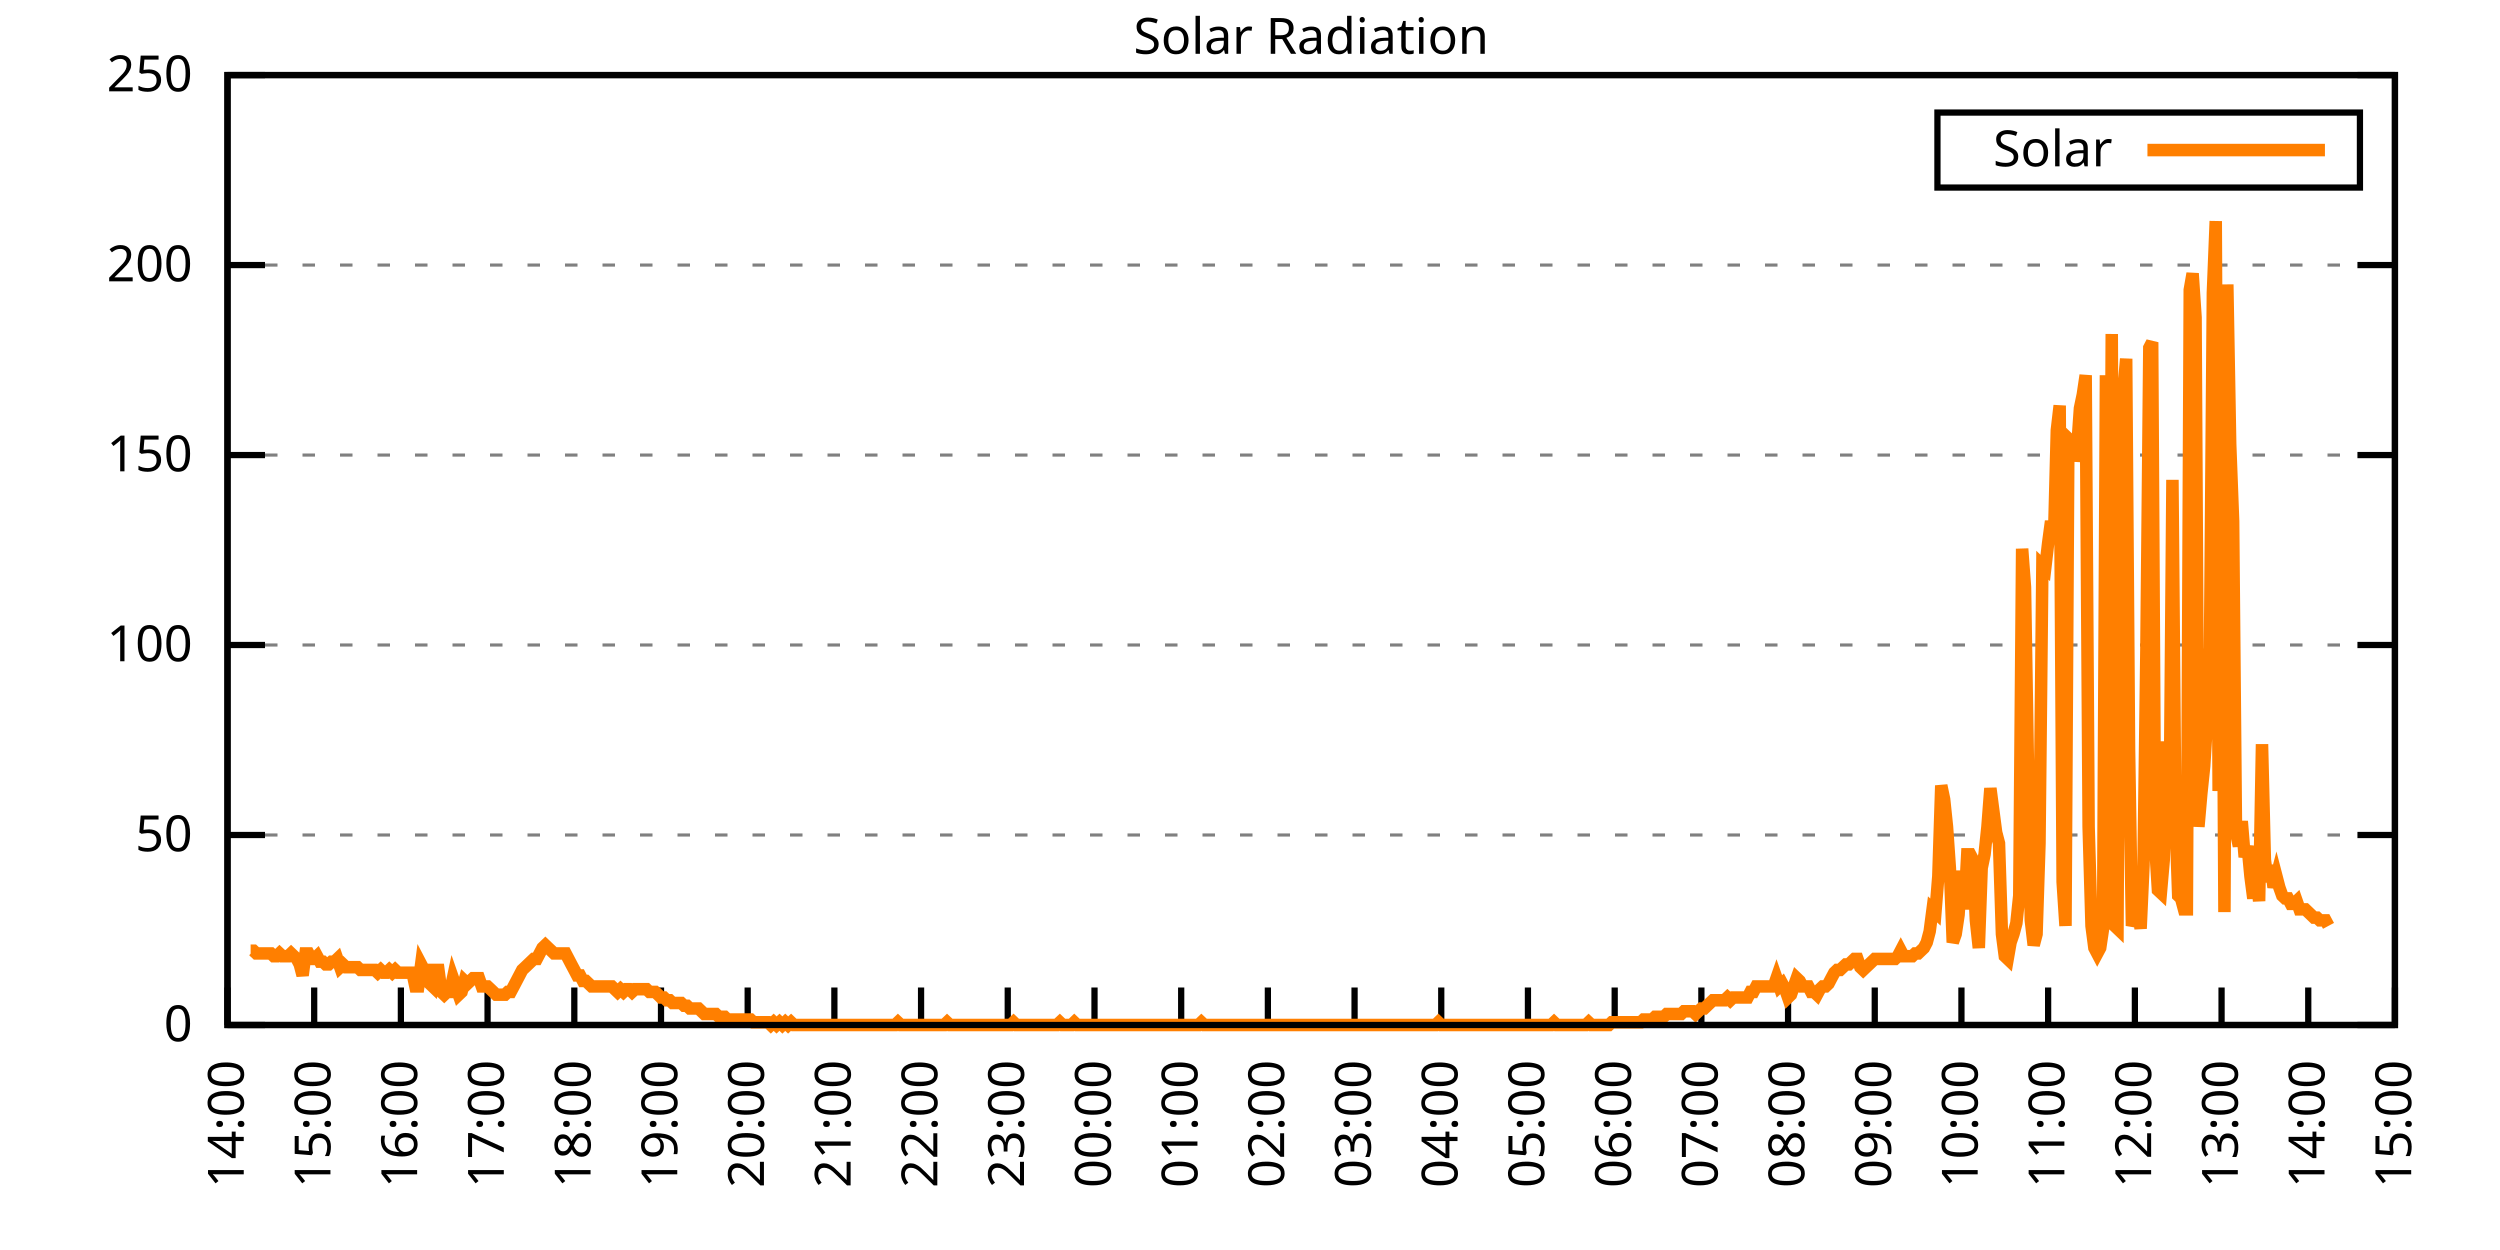
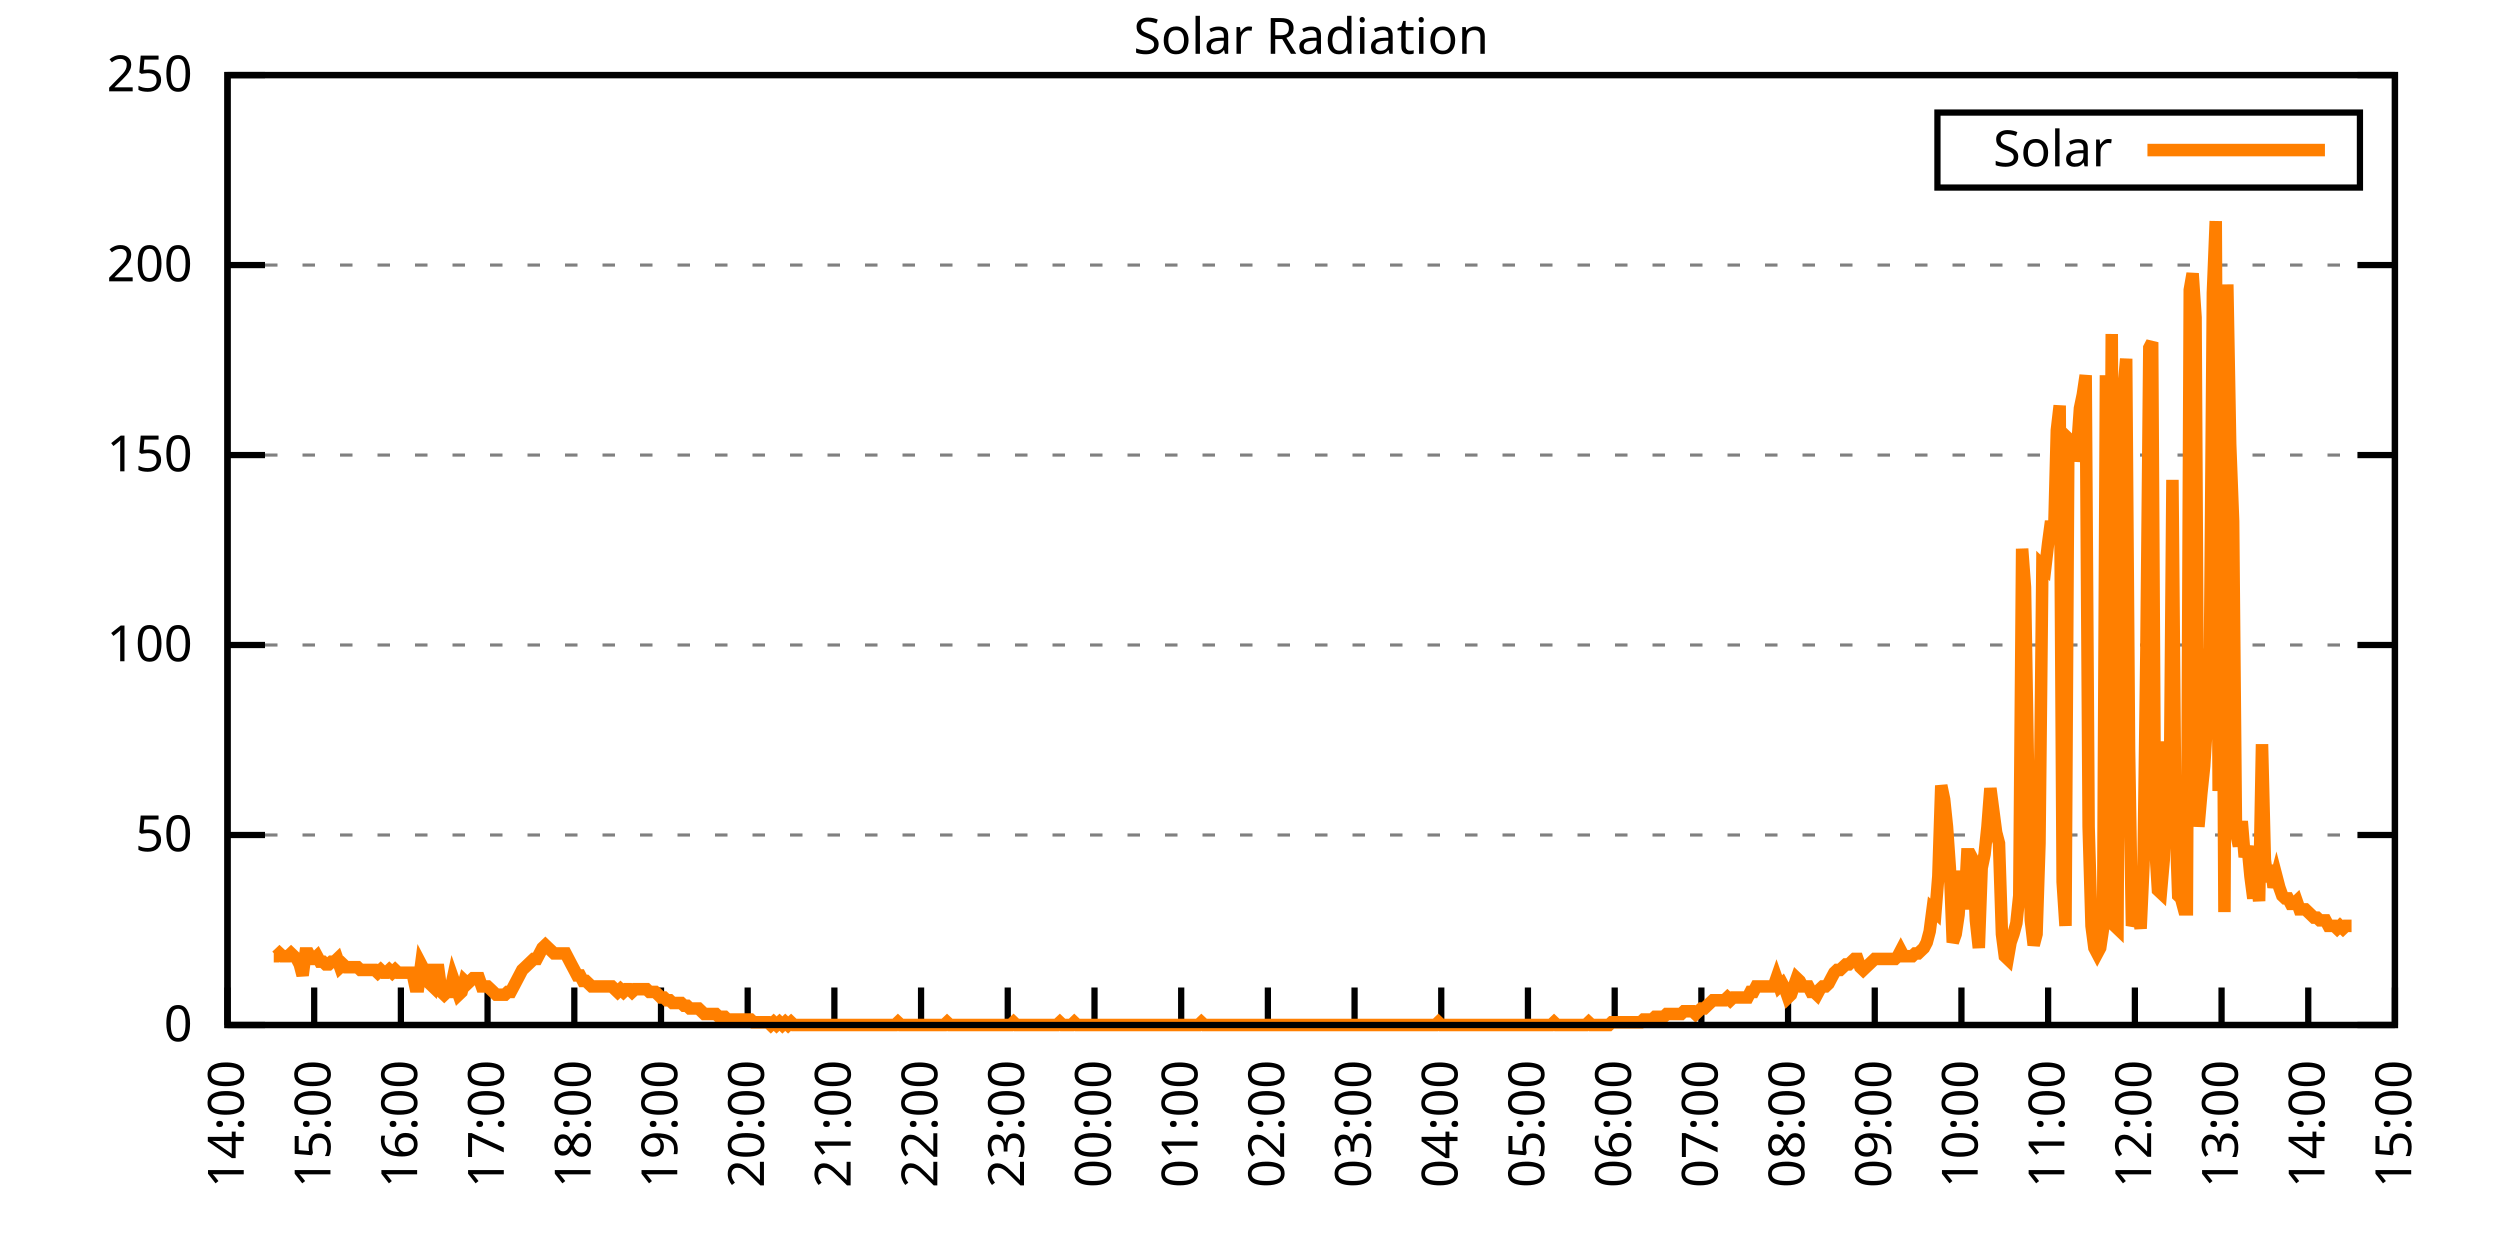
<svg xmlns="http://www.w3.org/2000/svg" xmlns:xlink="http://www.w3.org/1999/xlink" width="400" height="200" viewBox="0 0 400 200">
  <g id="gnuplot_canvas">
    <rect x="0" y="0" width="400" height="200" fill="none" />
    <defs>
      <circle id="gpDot" r="0.5" stroke-width="0.5" stroke="currentColor" />
      <path id="gpPt0" stroke-width="0.333" stroke="currentColor" d="M-1,0 h2 M0,-1 v2" />
      <path id="gpPt1" stroke-width="0.333" stroke="currentColor" d="M-1,-1 L1,1 M1,-1 L-1,1" />
      <path id="gpPt2" stroke-width="0.333" stroke="currentColor" d="M-1,0 L1,0 M0,-1 L0,1 M-1,-1 L1,1 M-1,1 L1,-1" />
      <rect id="gpPt3" stroke-width="0.333" stroke="currentColor" x="-1" y="-1" width="2" height="2" />
      <rect id="gpPt4" stroke-width="0.333" stroke="currentColor" fill="currentColor" x="-1" y="-1" width="2" height="2" />
      <circle id="gpPt5" stroke-width="0.333" stroke="currentColor" cx="0" cy="0" r="1" />
      <use xlink:href="#gpPt5" id="gpPt6" fill="currentColor" stroke="none" />
      <path id="gpPt7" stroke-width="0.333" stroke="currentColor" d="M0,-1.33 L-1.33,0.67 L1.33,0.67 z" />
      <use xlink:href="#gpPt7" id="gpPt8" fill="currentColor" stroke="none" />
      <use xlink:href="#gpPt7" id="gpPt9" stroke="currentColor" transform="rotate(180)" />
      <use xlink:href="#gpPt9" id="gpPt10" fill="currentColor" stroke="none" />
      <use xlink:href="#gpPt3" id="gpPt11" stroke="currentColor" transform="rotate(45)" />
      <use xlink:href="#gpPt11" id="gpPt12" fill="currentColor" stroke="none" />
      <path id="gpPt13" stroke-width="0.333" stroke="currentColor" d="M0,1.330 L1.265,0.411 L0.782,-1.067 L-0.782,-1.076 L-1.265,0.411 z" />
      <use xlink:href="#gpPt13" id="gpPt14" fill="currentColor" stroke="none" />
      <filter id="textbox" filterUnits="objectBoundingBox" x="0" y="0" height="1" width="1">
        <feFlood flood-color="white" flood-opacity="1" result="bgnd" />
        <feComposite in="SourceGraphic" in2="bgnd" operator="atop" />
      </filter>
      <filter id="greybox" filterUnits="objectBoundingBox" x="0" y="0" height="1" width="1">
        <feFlood flood-color="lightgrey" flood-opacity="1" result="grey" />
        <feComposite in="SourceGraphic" in2="grey" operator="atop" />
      </filter>
    </defs>
    <g fill="none" color="white" stroke="currentColor" stroke-width="1.00" stroke-linecap="butt" stroke-linejoin="miter">
</g>
    <g fill="none" color="black" stroke="currentColor" stroke-width="1.00" stroke-linecap="butt" stroke-linejoin="miter">
      <g stroke="none" shape-rendering="crispEdges">
        <polygon fill="rgb(255, 255, 255)" points="36.40,164.00 383.18,164.00 383.18,12.02 36.40,12.02 " />
      </g>
    </g>
    <g fill="none" color="black" stroke="currentColor" stroke-width="1.00" stroke-linecap="butt" stroke-linejoin="miter">
</g>
    <g fill="none" color="black" stroke="black" stroke-width="0.50" stroke-linecap="butt" stroke-linejoin="miter">
</g>
    <g fill="none" color="gray" stroke="currentColor" stroke-width="0.50" stroke-linecap="butt" stroke-linejoin="miter">
      <path stroke="gray" stroke-dasharray="2,4" class="gridline" d="M36.40,164.00 L383.19,164.00  " />
    </g>
    <g fill="none" color="gray" stroke="gray" stroke-width="1.00" stroke-linecap="butt" stroke-linejoin="miter">
</g>
    <g fill="none" color="black" stroke="currentColor" stroke-width="1.00" stroke-linecap="butt" stroke-linejoin="miter">
      <path stroke="black" d="M36.40,164.00 L42.40,164.00 M383.19,164.00 L377.19,164.00  " />
      <g transform="translate(30.80,166.60)" stroke="none" fill="black" font-family="Sans" font-size="8.00" text-anchor="end">
        <text>
          <tspan font-family="Sans"> 0</tspan>
        </text>
      </g>
    </g>
    <g fill="none" color="black" stroke="currentColor" stroke-width="1.00" stroke-linecap="butt" stroke-linejoin="miter">
</g>
    <g fill="none" color="black" stroke="black" stroke-width="0.50" stroke-linecap="butt" stroke-linejoin="miter">
</g>
    <g fill="none" color="gray" stroke="currentColor" stroke-width="0.50" stroke-linecap="butt" stroke-linejoin="miter">
      <path stroke="gray" stroke-dasharray="2,4" class="gridline" d="M36.40,133.60 L383.19,133.60  " />
    </g>
    <g fill="none" color="gray" stroke="gray" stroke-width="1.00" stroke-linecap="butt" stroke-linejoin="miter">
</g>
    <g fill="none" color="black" stroke="currentColor" stroke-width="1.00" stroke-linecap="butt" stroke-linejoin="miter">
      <path stroke="black" d="M36.40,133.60 L42.40,133.60 M383.19,133.60 L377.19,133.60  " />
      <g transform="translate(30.80,136.20)" stroke="none" fill="black" font-family="Sans" font-size="8.00" text-anchor="end">
        <text>
          <tspan font-family="Sans"> 50</tspan>
        </text>
      </g>
    </g>
    <g fill="none" color="black" stroke="currentColor" stroke-width="1.00" stroke-linecap="butt" stroke-linejoin="miter">
</g>
    <g fill="none" color="black" stroke="black" stroke-width="0.50" stroke-linecap="butt" stroke-linejoin="miter">
</g>
    <g fill="none" color="gray" stroke="currentColor" stroke-width="0.50" stroke-linecap="butt" stroke-linejoin="miter">
      <path stroke="gray" stroke-dasharray="2,4" class="gridline" d="M36.40,103.20 L383.19,103.20  " />
    </g>
    <g fill="none" color="gray" stroke="gray" stroke-width="1.00" stroke-linecap="butt" stroke-linejoin="miter">
</g>
    <g fill="none" color="black" stroke="currentColor" stroke-width="1.00" stroke-linecap="butt" stroke-linejoin="miter">
      <path stroke="black" d="M36.40,103.20 L42.40,103.20 M383.19,103.20 L377.19,103.20  " />
      <g transform="translate(30.80,105.80)" stroke="none" fill="black" font-family="Sans" font-size="8.00" text-anchor="end">
        <text>
          <tspan font-family="Sans"> 100</tspan>
        </text>
      </g>
    </g>
    <g fill="none" color="black" stroke="currentColor" stroke-width="1.00" stroke-linecap="butt" stroke-linejoin="miter">
</g>
    <g fill="none" color="black" stroke="black" stroke-width="0.50" stroke-linecap="butt" stroke-linejoin="miter">
</g>
    <g fill="none" color="gray" stroke="currentColor" stroke-width="0.50" stroke-linecap="butt" stroke-linejoin="miter">
      <path stroke="gray" stroke-dasharray="2,4" class="gridline" d="M36.40,72.81 L383.19,72.81  " />
    </g>
    <g fill="none" color="gray" stroke="gray" stroke-width="1.00" stroke-linecap="butt" stroke-linejoin="miter">
</g>
    <g fill="none" color="black" stroke="currentColor" stroke-width="1.00" stroke-linecap="butt" stroke-linejoin="miter">
      <path stroke="black" d="M36.40,72.81 L42.40,72.81 M383.19,72.81 L377.19,72.81  " />
      <g transform="translate(30.80,75.41)" stroke="none" fill="black" font-family="Sans" font-size="8.00" text-anchor="end">
        <text>
          <tspan font-family="Sans"> 150</tspan>
        </text>
      </g>
    </g>
    <g fill="none" color="black" stroke="currentColor" stroke-width="1.00" stroke-linecap="butt" stroke-linejoin="miter">
</g>
    <g fill="none" color="black" stroke="black" stroke-width="0.50" stroke-linecap="butt" stroke-linejoin="miter">
</g>
    <g fill="none" color="gray" stroke="currentColor" stroke-width="0.50" stroke-linecap="butt" stroke-linejoin="miter">
      <path stroke="gray" stroke-dasharray="2,4" class="gridline" d="M36.40,42.41 L383.19,42.41  " />
    </g>
    <g fill="none" color="gray" stroke="gray" stroke-width="1.00" stroke-linecap="butt" stroke-linejoin="miter">
</g>
    <g fill="none" color="black" stroke="currentColor" stroke-width="1.00" stroke-linecap="butt" stroke-linejoin="miter">
      <path stroke="black" d="M36.40,42.41 L42.40,42.41 M383.19,42.41 L377.19,42.41  " />
      <g transform="translate(30.80,45.01)" stroke="none" fill="black" font-family="Sans" font-size="8.00" text-anchor="end">
        <text>
          <tspan font-family="Sans"> 200</tspan>
        </text>
      </g>
    </g>
    <g fill="none" color="black" stroke="currentColor" stroke-width="1.00" stroke-linecap="butt" stroke-linejoin="miter">
</g>
    <g fill="none" color="black" stroke="black" stroke-width="0.50" stroke-linecap="butt" stroke-linejoin="miter">
</g>
    <g fill="none" color="gray" stroke="currentColor" stroke-width="0.50" stroke-linecap="butt" stroke-linejoin="miter">
      <path stroke="gray" stroke-dasharray="2,4" class="gridline" d="M36.40,12.01 L383.19,12.01  " />
    </g>
    <g fill="none" color="gray" stroke="gray" stroke-width="1.00" stroke-linecap="butt" stroke-linejoin="miter">
</g>
    <g fill="none" color="black" stroke="currentColor" stroke-width="1.00" stroke-linecap="butt" stroke-linejoin="miter">
      <path stroke="black" d="M36.40,12.01 L42.40,12.01 M383.19,12.01 L377.19,12.01  " />
      <g transform="translate(30.80,14.61)" stroke="none" fill="black" font-family="Sans" font-size="8.00" text-anchor="end">
        <text>
          <tspan font-family="Sans"> 250</tspan>
        </text>
      </g>
    </g>
    <g fill="none" color="black" stroke="currentColor" stroke-width="1.00" stroke-linecap="butt" stroke-linejoin="miter">
      <path stroke="black" d="M36.40,164.00 L36.40,158.00  " />
      <g transform="translate(39.00,169.60) rotate(270.00)" stroke="none" fill="black" font-family="Sans" font-size="8.00" text-anchor="end">
        <text>
          <tspan font-family="Sans">14:00</tspan>
        </text>
      </g>
    </g>
    <g fill="none" color="black" stroke="currentColor" stroke-width="1.00" stroke-linecap="butt" stroke-linejoin="miter">
      <path stroke="black" d="M50.27,164.00 L50.27,158.00  " />
      <g transform="translate(52.87,169.60) rotate(270.00)" stroke="none" fill="black" font-family="Sans" font-size="8.00" text-anchor="end">
        <text>
          <tspan font-family="Sans">15:00</tspan>
        </text>
      </g>
    </g>
    <g fill="none" color="black" stroke="currentColor" stroke-width="1.00" stroke-linecap="butt" stroke-linejoin="miter">
      <path stroke="black" d="M64.14,164.00 L64.14,158.00  " />
      <g transform="translate(66.74,169.60) rotate(270.00)" stroke="none" fill="black" font-family="Sans" font-size="8.00" text-anchor="end">
        <text>
          <tspan font-family="Sans">16:00</tspan>
        </text>
      </g>
    </g>
    <g fill="none" color="black" stroke="currentColor" stroke-width="1.00" stroke-linecap="butt" stroke-linejoin="miter">
      <path stroke="black" d="M78.01,164.00 L78.01,158.00  " />
      <g transform="translate(80.61,169.60) rotate(270.00)" stroke="none" fill="black" font-family="Sans" font-size="8.00" text-anchor="end">
        <text>
          <tspan font-family="Sans">17:00</tspan>
        </text>
      </g>
    </g>
    <g fill="none" color="black" stroke="currentColor" stroke-width="1.00" stroke-linecap="butt" stroke-linejoin="miter">
      <path stroke="black" d="M91.89,164.00 L91.89,158.00  " />
      <g transform="translate(94.49,169.60) rotate(270.00)" stroke="none" fill="black" font-family="Sans" font-size="8.00" text-anchor="end">
        <text>
          <tspan font-family="Sans">18:00</tspan>
        </text>
      </g>
    </g>
    <g fill="none" color="black" stroke="currentColor" stroke-width="1.00" stroke-linecap="butt" stroke-linejoin="miter">
      <path stroke="black" d="M105.76,164.00 L105.76,158.00  " />
      <g transform="translate(108.36,169.60) rotate(270.00)" stroke="none" fill="black" font-family="Sans" font-size="8.00" text-anchor="end">
        <text>
          <tspan font-family="Sans">19:00</tspan>
        </text>
      </g>
    </g>
    <g fill="none" color="black" stroke="currentColor" stroke-width="1.00" stroke-linecap="butt" stroke-linejoin="miter">
      <path stroke="black" d="M119.63,164.00 L119.63,158.00  " />
      <g transform="translate(122.23,169.60) rotate(270.00)" stroke="none" fill="black" font-family="Sans" font-size="8.00" text-anchor="end">
        <text>
          <tspan font-family="Sans">20:00</tspan>
        </text>
      </g>
    </g>
    <g fill="none" color="black" stroke="currentColor" stroke-width="1.00" stroke-linecap="butt" stroke-linejoin="miter">
      <path stroke="black" d="M133.50,164.00 L133.50,158.00  " />
      <g transform="translate(136.10,169.60) rotate(270.00)" stroke="none" fill="black" font-family="Sans" font-size="8.00" text-anchor="end">
        <text>
          <tspan font-family="Sans">21:00</tspan>
        </text>
      </g>
    </g>
    <g fill="none" color="black" stroke="currentColor" stroke-width="1.00" stroke-linecap="butt" stroke-linejoin="miter">
      <path stroke="black" d="M147.37,164.00 L147.37,158.00  " />
      <g transform="translate(149.97,169.60) rotate(270.00)" stroke="none" fill="black" font-family="Sans" font-size="8.00" text-anchor="end">
        <text>
          <tspan font-family="Sans">22:00</tspan>
        </text>
      </g>
    </g>
    <g fill="none" color="black" stroke="currentColor" stroke-width="1.00" stroke-linecap="butt" stroke-linejoin="miter">
      <path stroke="black" d="M161.24,164.00 L161.24,158.00  " />
      <g transform="translate(163.84,169.60) rotate(270.00)" stroke="none" fill="black" font-family="Sans" font-size="8.00" text-anchor="end">
        <text>
          <tspan font-family="Sans">23:00</tspan>
        </text>
      </g>
    </g>
    <g fill="none" color="black" stroke="currentColor" stroke-width="1.00" stroke-linecap="butt" stroke-linejoin="miter">
      <path stroke="black" d="M175.12,164.00 L175.12,158.00  " />
      <g transform="translate(177.72,169.60) rotate(270.00)" stroke="none" fill="black" font-family="Sans" font-size="8.00" text-anchor="end">
        <text>
          <tspan font-family="Sans">00:00</tspan>
        </text>
      </g>
    </g>
    <g fill="none" color="black" stroke="currentColor" stroke-width="1.00" stroke-linecap="butt" stroke-linejoin="miter">
      <path stroke="black" d="M188.99,164.00 L188.99,158.00  " />
      <g transform="translate(191.59,169.60) rotate(270.00)" stroke="none" fill="black" font-family="Sans" font-size="8.00" text-anchor="end">
        <text>
          <tspan font-family="Sans">01:00</tspan>
        </text>
      </g>
    </g>
    <g fill="none" color="black" stroke="currentColor" stroke-width="1.00" stroke-linecap="butt" stroke-linejoin="miter">
      <path stroke="black" d="M202.86,164.00 L202.86,158.00  " />
      <g transform="translate(205.46,169.60) rotate(270.00)" stroke="none" fill="black" font-family="Sans" font-size="8.00" text-anchor="end">
        <text>
          <tspan font-family="Sans">02:00</tspan>
        </text>
      </g>
    </g>
    <g fill="none" color="black" stroke="currentColor" stroke-width="1.00" stroke-linecap="butt" stroke-linejoin="miter">
      <path stroke="black" d="M216.73,164.00 L216.73,158.00  " />
      <g transform="translate(219.33,169.60) rotate(270.00)" stroke="none" fill="black" font-family="Sans" font-size="8.00" text-anchor="end">
        <text>
          <tspan font-family="Sans">03:00</tspan>
        </text>
      </g>
    </g>
    <g fill="none" color="black" stroke="currentColor" stroke-width="1.00" stroke-linecap="butt" stroke-linejoin="miter">
      <path stroke="black" d="M230.60,164.00 L230.60,158.00  " />
      <g transform="translate(233.20,169.60) rotate(270.00)" stroke="none" fill="black" font-family="Sans" font-size="8.00" text-anchor="end">
        <text>
          <tspan font-family="Sans">04:00</tspan>
        </text>
      </g>
    </g>
    <g fill="none" color="black" stroke="currentColor" stroke-width="1.00" stroke-linecap="butt" stroke-linejoin="miter">
      <path stroke="black" d="M244.47,164.00 L244.47,158.00  " />
      <g transform="translate(247.07,169.60) rotate(270.00)" stroke="none" fill="black" font-family="Sans" font-size="8.00" text-anchor="end">
        <text>
          <tspan font-family="Sans">05:00</tspan>
        </text>
      </g>
    </g>
    <g fill="none" color="black" stroke="currentColor" stroke-width="1.00" stroke-linecap="butt" stroke-linejoin="miter">
      <path stroke="black" d="M258.35,164.00 L258.35,158.00  " />
      <g transform="translate(260.95,169.60) rotate(270.00)" stroke="none" fill="black" font-family="Sans" font-size="8.00" text-anchor="end">
        <text>
          <tspan font-family="Sans">06:00</tspan>
        </text>
      </g>
    </g>
    <g fill="none" color="black" stroke="currentColor" stroke-width="1.00" stroke-linecap="butt" stroke-linejoin="miter">
      <path stroke="black" d="M272.22,164.00 L272.22,158.00  " />
      <g transform="translate(274.82,169.60) rotate(270.00)" stroke="none" fill="black" font-family="Sans" font-size="8.00" text-anchor="end">
        <text>
          <tspan font-family="Sans">07:00</tspan>
        </text>
      </g>
    </g>
    <g fill="none" color="black" stroke="currentColor" stroke-width="1.00" stroke-linecap="butt" stroke-linejoin="miter">
      <path stroke="black" d="M286.09,164.00 L286.09,158.00  " />
      <g transform="translate(288.69,169.60) rotate(270.00)" stroke="none" fill="black" font-family="Sans" font-size="8.00" text-anchor="end">
        <text>
          <tspan font-family="Sans">08:00</tspan>
        </text>
      </g>
    </g>
    <g fill="none" color="black" stroke="currentColor" stroke-width="1.00" stroke-linecap="butt" stroke-linejoin="miter">
      <path stroke="black" d="M299.96,164.00 L299.96,158.00  " />
      <g transform="translate(302.56,169.60) rotate(270.00)" stroke="none" fill="black" font-family="Sans" font-size="8.00" text-anchor="end">
        <text>
          <tspan font-family="Sans">09:00</tspan>
        </text>
      </g>
    </g>
    <g fill="none" color="black" stroke="currentColor" stroke-width="1.00" stroke-linecap="butt" stroke-linejoin="miter">
      <path stroke="black" d="M313.83,164.00 L313.83,158.00  " />
      <g transform="translate(316.43,169.60) rotate(270.00)" stroke="none" fill="black" font-family="Sans" font-size="8.00" text-anchor="end">
        <text>
          <tspan font-family="Sans">10:00</tspan>
        </text>
      </g>
    </g>
    <g fill="none" color="black" stroke="currentColor" stroke-width="1.00" stroke-linecap="butt" stroke-linejoin="miter">
      <path stroke="black" d="M327.70,164.00 L327.70,158.00  " />
      <g transform="translate(330.30,169.60) rotate(270.00)" stroke="none" fill="black" font-family="Sans" font-size="8.00" text-anchor="end">
        <text>
          <tspan font-family="Sans">11:00</tspan>
        </text>
      </g>
    </g>
    <g fill="none" color="black" stroke="currentColor" stroke-width="1.00" stroke-linecap="butt" stroke-linejoin="miter">
      <path stroke="black" d="M341.58,164.00 L341.58,158.00  " />
      <g transform="translate(344.18,169.60) rotate(270.00)" stroke="none" fill="black" font-family="Sans" font-size="8.00" text-anchor="end">
        <text>
          <tspan font-family="Sans">12:00</tspan>
        </text>
      </g>
    </g>
    <g fill="none" color="black" stroke="currentColor" stroke-width="1.00" stroke-linecap="butt" stroke-linejoin="miter">
      <path stroke="black" d="M355.45,164.00 L355.45,158.00  " />
      <g transform="translate(358.05,169.60) rotate(270.00)" stroke="none" fill="black" font-family="Sans" font-size="8.00" text-anchor="end">
        <text>
          <tspan font-family="Sans">13:00</tspan>
        </text>
      </g>
    </g>
    <g fill="none" color="black" stroke="currentColor" stroke-width="1.00" stroke-linecap="butt" stroke-linejoin="miter">
      <path stroke="black" d="M369.32,164.00 L369.32,158.00  " />
      <g transform="translate(371.92,169.60) rotate(270.00)" stroke="none" fill="black" font-family="Sans" font-size="8.00" text-anchor="end">
        <text>
          <tspan font-family="Sans">14:00</tspan>
        </text>
      </g>
    </g>
    <g fill="none" color="black" stroke="currentColor" stroke-width="1.00" stroke-linecap="butt" stroke-linejoin="miter">
      <path stroke="black" d="M383.19,164.00 L383.19,158.00  " />
      <g transform="translate(385.79,169.60) rotate(270.00)" stroke="none" fill="black" font-family="Sans" font-size="8.00" text-anchor="end">
        <text>
          <tspan font-family="Sans">15:00</tspan>
        </text>
      </g>
    </g>
    <g fill="none" color="black" stroke="currentColor" stroke-width="1.00" stroke-linecap="butt" stroke-linejoin="miter">
</g>
    <g fill="none" color="black" stroke="currentColor" stroke-width="1.00" stroke-linecap="butt" stroke-linejoin="miter">
      <path stroke="black" d="M36.40,12.01 L36.40,164.00 L383.19,164.00 L383.19,12.01 L36.40,12.01 Z  " />
    </g>
    <g fill="none" color="black" stroke="currentColor" stroke-width="1.00" stroke-linecap="butt" stroke-linejoin="miter">
</g>
    <g fill="none" color="black" stroke="currentColor" stroke-width="1.00" stroke-linecap="butt" stroke-linejoin="miter">
      <path stroke="black" d="M309.99,30.01 L309.99,18.01 L377.59,18.01 L377.59,30.01 L309.99,30.01 Z  " />
    </g>
    <g id="Solar_Radiation_plot_1">
      <g fill="none" color="white" stroke="black" stroke-width="2.00" stroke-linecap="butt" stroke-linejoin="miter">
</g>
      <g fill="none" color="black" stroke="currentColor" stroke-width="2.00" stroke-linecap="butt" stroke-linejoin="miter">
        <g transform="translate(337.99,26.61)" stroke="none" fill="black" font-family="Sans" font-size="8.00" text-anchor="end">
          <text>
            <tspan font-family="Sans">Solar</tspan>
          </text>
        </g>
      </g>
      <g fill="none" color="black" stroke="currentColor" stroke-width="2.00" stroke-linecap="butt" stroke-linejoin="miter">
-         <path stroke="rgb(255, 127,   0)" d="M343.59,24.01 L371.99,24.01 M40.10,152.11 L40.56,152.11 L41.02,152.55 L41.49,152.55 L41.95,152.55 L42.41,152.55   L42.87,152.55 L43.34,152.55 L43.80,152.99 L44.26,152.99 L44.72,152.55 L45.19,152.99 L45.65,152.99 L46.11,152.99   L46.57,152.55 L47.03,152.99 L47.50,153.43 L47.96,154.31 L48.42,156.07 L48.88,152.55 L49.35,152.55 L49.81,153.43   L50.27,153.43 L50.73,152.99 L51.20,153.87 L51.66,153.87 L52.12,154.31 L52.58,154.31 L53.05,153.87 L53.51,153.87   L53.97,153.43 L54.43,154.75 L54.90,154.31 L55.36,154.75 L55.82,154.75 L56.28,154.75 L56.75,154.75 L57.21,154.75   L57.67,155.19 L58.13,155.19 L58.59,155.19 L59.06,155.19 L59.52,155.19 L59.98,155.19 L60.44,155.63 L60.91,155.19   L61.37,155.63 L61.83,155.63 L62.29,155.19 L62.76,155.63 L63.22,155.19 L63.68,155.63 L64.14,155.63 L64.61,155.63   L65.07,155.63 L65.53,155.63 L65.99,155.63 L66.46,157.83 L66.92,157.83 L67.38,154.31 L67.84,155.19 L68.30,155.19   L68.77,157.39 L69.23,157.83 L69.69,155.19 L70.15,155.19 L70.62,158.71 L71.08,159.15 L71.54,158.71 L72.00,158.71   L72.47,156.51 L72.93,157.83 L73.39,159.15 L73.85,158.71 L74.32,156.95 L74.78,157.39 L75.24,156.95 L75.70,156.51   L76.17,156.51 L76.63,156.51 L77.09,157.83 L77.55,157.83 L78.01,157.83 L78.48,158.27 L78.94,158.71 L79.40,159.15   L79.86,159.15 L80.33,159.15 L80.79,159.15 L81.25,158.71 L81.71,158.71 L82.18,157.83 L82.64,156.95 L83.10,156.07   L83.56,155.19 L84.03,154.75 L84.49,154.31 L84.95,153.87 L85.41,153.43 L85.88,153.43 L86.34,152.55 L86.80,151.67   L87.26,151.23 L87.72,151.67 L88.19,152.11 L88.65,152.55 L89.11,152.55 L89.57,152.55 L90.04,152.55 L90.50,152.55   L90.96,153.43 L91.42,154.31 L91.89,155.19 L92.35,156.07 L92.81,156.07 L93.27,156.95 L93.74,156.95 L94.20,157.39   L94.66,157.83 L95.12,157.83 L95.59,157.83 L96.05,157.83 L96.51,157.83 L96.97,157.83 L97.44,157.83 L97.90,157.83   L98.36,158.27 L98.82,158.71 L99.28,158.27 L99.75,158.71 L100.21,158.27 L100.67,158.27 L101.13,158.71 L101.60,158.27   L102.06,158.27 L102.52,158.27 L102.98,158.27 L103.45,158.27 L103.91,158.71 L104.37,158.71 L104.83,158.71 L105.30,159.15   L105.76,159.60 L106.22,159.60 L106.68,160.04 L107.15,160.04 L107.61,160.48 L108.07,160.48 L108.53,160.48 L108.99,160.48   L109.46,160.92 L109.92,160.92 L110.38,161.36 L110.84,161.36 L111.31,161.36 L111.77,161.36 L112.23,161.80 L112.69,162.24   L113.16,162.24 L113.62,162.24 L114.08,162.24 L114.54,162.24 L115.01,162.68 L115.47,162.68 L115.93,162.68 L116.39,163.12   L116.86,163.12 L117.32,163.12 L117.78,163.12 L118.24,163.12 L118.70,163.12 L119.17,163.12 L119.63,163.12 L120.09,163.12   L120.55,163.56 L121.02,163.56 L121.48,163.56 L121.94,163.56 L122.40,163.56 L122.87,163.56 L123.33,164.00 L123.79,163.56   L124.25,164.00 L124.72,163.56 L125.18,164.00 L125.64,163.56 L126.10,164.00 L126.57,163.56 L127.03,164.00 L127.49,164.00   L127.95,164.00 L128.41,164.00 L128.88,164.00 L129.34,164.00 L129.80,164.00 L130.26,164.00 L130.73,164.00 L131.19,164.00   L131.65,164.00 L132.11,164.00 L132.58,164.00 L133.04,164.00 L133.50,164.00 L133.96,164.00 L134.43,164.00 L134.89,164.00   L135.35,164.00 L135.81,164.00 L136.28,164.00 L136.74,164.00 L137.20,164.00 L137.66,164.00 L138.13,164.00 L138.59,164.00   L139.05,164.00 L139.51,164.00 L139.97,164.00 L140.44,164.00 L140.90,164.00 L141.36,164.00 L141.82,164.00 L142.29,164.00   L142.75,164.00 L143.21,164.00 L143.67,163.56 L144.14,164.00 L144.60,164.00 L145.06,164.00 L145.52,164.00 L145.99,164.00   L146.45,164.00 L146.91,164.00 L147.37,164.00 L147.84,164.00 L148.30,164.00 L148.76,164.00 L149.22,164.00 L149.68,164.00   L150.15,164.00 L150.61,164.00 L151.07,164.00 L151.53,163.56 L152.00,164.00 L152.46,164.00 L152.92,164.00 L153.38,164.00   L153.85,164.00 L154.31,164.00 L154.77,164.00 L155.23,164.00 L155.70,164.00 L156.16,164.00 L156.62,164.00 L157.08,164.00   L157.55,164.00 L158.01,164.00 L158.47,164.00 L158.93,164.00 L159.39,164.00 L159.86,164.00 L160.32,164.00 L160.78,164.00   L161.24,164.00 L161.71,164.00 L162.17,163.56 L162.63,164.00 L163.09,164.00 L163.56,164.00 L164.02,164.00 L164.48,164.00   L164.94,164.00 L165.41,164.00 L165.87,164.00 L166.33,164.00 L166.79,164.00 L167.26,164.00 L167.72,164.00 L168.18,164.00   L168.64,164.00 L169.10,164.00 L169.57,163.56 L170.03,164.00 L170.49,164.00 L170.95,164.00 L171.42,164.00 L171.88,163.56   L172.34,164.00 L172.80,164.00 L173.27,164.00 L173.73,164.00 L174.19,164.00 L174.65,164.00 L175.12,164.00 L175.58,164.00   L176.04,164.00 L176.50,164.00 L176.97,164.00 L177.43,164.00 L177.89,164.00 L178.35,164.00 L178.82,164.00 L179.28,164.00   L179.74,164.00 L180.20,164.00 L180.66,164.00 L181.13,164.00 L181.59,164.00 L182.05,164.00 L182.51,164.00 L182.98,164.00   L183.44,164.00 L183.90,164.00 L184.36,164.00 L184.83,164.00 L185.29,164.00 L185.75,164.00 L186.21,164.00 L186.68,164.00   L187.14,164.00 L187.60,164.00 L188.06,164.00 L188.53,164.00 L188.99,164.00 L189.45,164.00 L189.91,164.00 L190.37,164.00   L190.84,164.00 L191.30,164.00 L191.76,164.00 L192.22,163.56 L192.69,164.00 L193.15,164.00 L193.61,164.00 L194.07,164.00   L194.54,164.00 L195.00,164.00 L195.46,164.00 L195.92,164.00 L196.39,164.00 L196.85,164.00 L197.31,164.00 L197.77,164.00   L198.24,164.00 L198.70,164.00 L199.16,164.00 L199.62,164.00 L200.08,164.00 L200.55,164.00 L201.01,164.00 L201.47,164.00   L201.93,164.00 L202.40,164.00 L202.86,164.00 L203.32,164.00 L203.78,164.00 L204.25,164.00 L204.71,164.00 L205.17,164.00   L205.63,164.00 L206.10,164.00 L206.56,164.00 L207.02,164.00 L207.48,164.00 L207.95,164.00 L208.41,164.00 L208.87,164.00   L209.33,164.00 L209.80,164.00 L210.26,164.00 L210.72,164.00 L211.18,164.00 L211.64,164.00 L212.11,164.00 L212.57,164.00   L213.03,164.00 L213.49,164.00 L213.96,164.00 L214.42,164.00 L214.88,164.00 L215.34,164.00 L215.81,164.00 L216.27,164.00   L216.73,164.00 L217.19,164.00 L217.66,164.00 L218.12,164.00 L218.58,164.00 L219.04,164.00 L219.51,164.00 L219.97,164.00   L220.43,164.00 L220.89,164.00 L221.35,164.00 L221.82,164.00 L222.28,164.00 L222.74,164.00 L223.20,164.00 L223.67,164.00   L224.13,164.00 L224.59,164.00 L225.05,164.00 L225.52,164.00 L225.98,164.00 L226.44,164.00 L226.90,164.00 L227.37,164.00   L227.83,164.00 L228.29,164.00 L228.75,164.00 L229.22,164.00 L229.68,164.00 L230.14,163.56 L230.60,164.00 L231.06,164.00   L231.53,164.00 L231.99,164.00 L232.45,164.00 L232.91,164.00 L233.38,164.00 L233.84,164.00 L234.30,164.00 L234.76,164.00   L235.23,164.00 L235.69,164.00 L236.15,164.00 L236.61,164.00 L237.08,164.00 L237.54,164.00 L238.00,164.00 L238.46,164.00   L238.93,164.00 L239.39,164.00 L239.85,164.00 L240.31,164.00 L240.77,164.00 L241.24,164.00 L241.70,164.00 L242.16,164.00   L242.62,164.00 L243.09,164.00 L243.55,164.00 L244.01,164.00 L244.47,164.00 L244.94,164.00 L245.40,164.00 L245.86,164.00   L246.32,164.00 L246.79,164.00 L247.25,164.00 L247.71,164.00 L248.17,164.00 L248.64,163.56 L249.10,164.00 L249.56,164.00   L250.02,164.00 L250.49,164.00 L250.95,164.00 L251.41,164.00 L251.87,164.00 L252.33,164.00 L252.80,164.00 L253.26,164.00   L253.72,164.00 L254.18,163.56 L254.65,164.00 L255.11,164.00 L255.57,164.00 L256.03,164.00 L256.50,164.00 L256.96,164.00   L257.42,164.00 L257.88,163.56 L258.35,163.56 L258.81,163.56 L259.27,163.56 L259.73,163.56 L260.20,163.56 L260.66,163.56   L261.12,163.56 L261.58,163.56 L262.04,163.56 L262.51,163.56 L262.97,163.12 L263.43,163.12 L263.89,163.12 L264.36,163.12   L264.82,162.68 L265.28,162.68 L265.74,162.68 L266.21,162.68 L266.67,162.24 L267.13,162.24 L267.59,162.24 L268.06,162.24   L268.52,162.24 L268.98,162.24 L269.44,161.80 L269.91,161.80 L270.37,161.80 L270.83,161.80 L271.29,162.24 L271.75,161.80   L272.22,161.36 L272.68,161.36 L273.14,160.92 L273.60,160.48 L274.07,160.04 L274.53,160.04 L274.99,160.04 L275.45,160.04   L275.92,160.04 L276.38,159.60 L276.84,160.04 L277.30,159.60 L277.77,159.60 L278.23,159.60 L278.69,159.60 L279.15,159.60   L279.62,159.60 L280.08,158.71 L280.54,158.71 L281.00,157.83 L281.46,157.83 L281.93,157.83 L282.39,157.83 L282.85,157.83   L283.31,157.83 L283.78,157.83 L284.24,156.51 L284.70,157.83 L285.16,157.39 L285.63,158.27 L286.09,159.60 L286.55,159.15   L287.01,157.83 L287.48,156.51 L287.94,156.95 L288.40,157.83 L288.86,157.83 L289.33,157.83 L289.79,158.71 L290.25,158.71   L290.71,159.15 L291.18,158.27 L291.64,157.83 L292.10,157.83 L292.56,157.39 L293.02,156.51 L293.49,155.63 L293.95,155.19   L294.41,155.19 L294.87,154.75 L295.34,154.31 L295.80,154.31 L296.26,153.87 L296.72,153.43 L297.19,153.43 L297.65,154.75   L298.11,155.19 L298.57,154.75 L299.04,154.31 L299.50,153.87 L299.96,153.43 L300.42,153.43 L300.89,153.43 L301.35,153.43   L301.81,153.43 L302.27,153.43 L302.73,153.43 L303.20,153.43 L303.66,152.99 L304.12,152.11 L304.58,152.99 L305.05,152.99   L305.51,152.99 L305.97,152.99 L306.43,152.55 L306.90,152.55 L307.36,152.11 L307.82,151.67 L308.28,150.79 L308.75,149.02   L309.21,145.50 L309.67,145.94 L310.13,140.21 L310.60,125.68 L311.06,127.88 L311.52,132.28 L311.98,138.89 L312.44,150.79   L312.91,149.46 L313.37,146.38 L313.83,139.33 L314.29,145.50 L314.76,136.69 L315.22,136.69 L315.68,137.57 L316.14,147.26   L316.61,151.67 L317.07,138.89 L317.53,136.69 L317.99,132.28 L318.46,126.12 L318.92,129.64 L319.38,133.17 L319.84,134.93   L320.31,149.46 L320.77,152.99 L321.23,153.43 L321.69,150.79 L322.15,149.46 L322.62,147.70 L323.08,143.30 L323.54,87.80   L324.00,93.96 L324.47,122.59 L324.93,147.26 L325.39,151.23 L325.85,149.46 L326.32,134.93 L326.78,90.44 L327.24,90.88   L327.70,86.91 L328.17,83.39 L328.63,86.47 L329.09,68.85 L329.55,64.89 L330.02,141.09 L330.48,148.14 L330.94,70.18   L331.40,70.62 L331.87,73.70 L332.33,71.94 L332.79,65.33 L333.25,63.13 L333.71,60.04 L334.18,132.28 L334.64,148.14   L335.10,151.67 L335.56,152.55 L336.03,151.67 L336.49,148.58 L336.95,60.04 L337.41,141.09 L337.88,53.44 L338.34,148.14   L338.80,148.58 L339.26,61.37 L339.73,62.69 L340.19,57.40 L340.65,119.95 L341.11,148.14 L341.58,146.82 L342.04,145.50   L342.50,148.58 L342.96,138.45 L343.42,104.09 L343.89,55.64 L344.35,54.76 L344.81,134.93 L345.27,142.42 L345.74,142.86   L346.20,137.57 L346.66,118.63 L347.12,133.17 L347.59,76.78 L348.05,130.08 L348.51,143.30 L348.97,143.74 L349.44,145.50   L349.90,145.50 L350.36,46.39 L350.82,43.75 L351.29,50.79 L351.75,132.28 L352.21,127.00 L352.67,122.59 L353.13,115.11   L353.60,103.65 L354.06,46.83 L354.52,35.38 L354.98,126.56 L355.45,67.09 L355.91,145.94 L356.37,45.51 L356.83,71.06   L357.30,83.39 L357.76,133.17 L358.22,135.37 L358.68,131.40 L359.15,137.13 L359.61,135.37 L360.07,140.21 L360.53,143.74   L361.00,139.77 L361.46,144.18 L361.92,119.07 L362.38,137.57 L362.84,141.09 L363.31,138.45 L363.77,141.98 L364.23,140.21   L364.69,141.98 L365.16,143.30 L365.62,143.74 L366.08,143.74 L366.54,144.62 L367.01,144.62 L367.47,144.18 L367.93,145.50   L368.39,145.50 L368.86,145.50 L369.32,145.94 L369.78,146.38 L370.24,146.82 L370.71,146.82 L371.17,147.26 L371.63,147.26   L372.09,147.26 L372.56,148.14  " />
+         <path stroke="rgb(255, 127,   0)" d="M343.59,24.01 L371.99,24.01 M43.80,152.99 L44.26,152.99 L44.72,152.55 L45.19,152.99 L45.65,152.99 L46.11,152.99   L46.57,152.55 L47.03,152.99 L47.50,153.43 L47.96,154.31 L48.42,156.07 L48.88,152.55 L49.35,152.55 L49.81,153.43   L50.27,153.43 L50.73,152.99 L51.20,153.87 L51.66,153.87 L52.12,154.31 L52.58,154.31 L53.05,153.87 L53.51,153.87   L53.97,153.43 L54.43,154.75 L54.90,154.31 L55.36,154.75 L55.82,154.75 L56.28,154.75 L56.75,154.75 L57.21,154.75   L57.67,155.19 L58.13,155.19 L58.59,155.19 L59.06,155.19 L59.52,155.19 L59.98,155.19 L60.44,155.63 L60.91,155.19   L61.37,155.63 L61.83,155.63 L62.29,155.19 L62.76,155.63 L63.22,155.19 L63.68,155.63 L64.14,155.63 L64.61,155.63   L65.07,155.63 L65.53,155.63 L65.99,155.63 L66.46,157.83 L66.92,157.83 L67.38,154.31 L67.84,155.19 L68.30,155.19   L68.77,157.39 L69.23,157.83 L69.69,155.19 L70.15,155.19 L70.62,158.71 L71.08,159.15 L71.54,158.71 L72.00,158.71   L72.47,156.51 L72.93,157.83 L73.39,159.15 L73.85,158.71 L74.32,156.95 L74.78,157.39 L75.24,156.95 L75.70,156.51   L76.17,156.51 L76.63,156.51 L77.09,157.83 L77.55,157.83 L78.01,157.83 L78.48,158.27 L78.94,158.71 L79.40,159.15   L79.86,159.15 L80.33,159.15 L80.79,159.15 L81.25,158.71 L81.71,158.71 L82.18,157.83 L82.64,156.95 L83.10,156.07   L83.56,155.19 L84.03,154.75 L84.49,154.31 L84.95,153.87 L85.41,153.43 L85.88,153.43 L86.34,152.55 L86.80,151.67   L87.26,151.23 L87.72,151.67 L88.19,152.11 L88.65,152.55 L89.11,152.55 L89.57,152.55 L90.04,152.55 L90.50,152.55   L90.96,153.43 L91.42,154.31 L91.89,155.19 L92.35,156.07 L92.81,156.07 L93.27,156.95 L93.74,156.95 L94.20,157.39   L94.66,157.83 L95.12,157.83 L95.59,157.83 L96.05,157.83 L96.51,157.83 L96.97,157.83 L97.44,157.83 L97.90,157.83   L98.36,158.27 L98.82,158.71 L99.28,158.27 L99.75,158.71 L100.21,158.27 L100.67,158.27 L101.13,158.71 L101.60,158.27   L102.06,158.27 L102.52,158.27 L102.98,158.27 L103.45,158.27 L103.91,158.71 L104.37,158.71 L104.83,158.71 L105.30,159.15   L105.76,159.60 L106.22,159.60 L106.68,160.04 L107.15,160.04 L107.61,160.48 L108.07,160.48 L108.53,160.48 L108.99,160.48   L109.46,160.92 L109.92,160.92 L110.38,161.36 L110.84,161.36 L111.31,161.36 L111.77,161.36 L112.23,161.80 L112.69,162.24   L113.16,162.24 L113.62,162.24 L114.08,162.24 L114.54,162.24 L115.01,162.68 L115.47,162.68 L115.93,162.68 L116.39,163.12   L116.86,163.12 L117.32,163.12 L117.78,163.12 L118.24,163.12 L118.70,163.12 L119.17,163.12 L119.63,163.12 L120.09,163.12   L120.55,163.56 L121.02,163.56 L121.48,163.56 L121.94,163.56 L122.40,163.56 L122.87,163.56 L123.33,164.00 L123.79,163.56   L124.25,164.00 L124.72,163.56 L125.18,164.00 L125.64,163.56 L126.10,164.00 L126.57,163.56 L127.03,164.00 L127.49,164.00   L127.95,164.00 L128.41,164.00 L128.88,164.00 L129.34,164.00 L129.80,164.00 L130.26,164.00 L130.73,164.00 L131.19,164.00   L131.65,164.00 L132.11,164.00 L132.58,164.00 L133.04,164.00 L133.50,164.00 L133.96,164.00 L134.43,164.00 L134.89,164.00   L135.35,164.00 L135.81,164.00 L136.28,164.00 L136.74,164.00 L137.20,164.00 L137.66,164.00 L138.13,164.00 L138.59,164.00   L139.05,164.00 L139.51,164.00 L139.97,164.00 L140.44,164.00 L140.90,164.00 L141.36,164.00 L141.82,164.00 L142.29,164.00   L142.75,164.00 L143.21,164.00 L143.67,163.56 L144.14,164.00 L144.60,164.00 L145.06,164.00 L145.52,164.00 L145.99,164.00   L146.45,164.00 L146.91,164.00 L147.37,164.00 L147.84,164.00 L148.30,164.00 L148.76,164.00 L149.22,164.00 L149.68,164.00   L150.15,164.00 L150.61,164.00 L151.07,164.00 L151.53,163.56 L152.00,164.00 L152.46,164.00 L152.92,164.00 L153.38,164.00   L153.85,164.00 L154.31,164.00 L154.77,164.00 L155.23,164.00 L155.70,164.00 L156.16,164.00 L156.62,164.00 L157.08,164.00   L157.55,164.00 L158.01,164.00 L158.47,164.00 L158.93,164.00 L159.39,164.00 L159.86,164.00 L160.32,164.00 L160.78,164.00   L161.24,164.00 L161.71,164.00 L162.17,163.56 L162.63,164.00 L163.09,164.00 L163.56,164.00 L164.02,164.00 L164.48,164.00   L164.94,164.00 L165.41,164.00 L165.87,164.00 L166.33,164.00 L166.79,164.00 L167.26,164.00 L167.72,164.00 L168.18,164.00   L168.64,164.00 L169.10,164.00 L169.57,163.56 L170.03,164.00 L170.49,164.00 L170.95,164.00 L171.42,164.00 L171.88,163.56   L172.34,164.00 L172.80,164.00 L173.27,164.00 L173.73,164.00 L174.19,164.00 L174.65,164.00 L175.12,164.00 L175.58,164.00   L176.04,164.00 L176.50,164.00 L176.97,164.00 L177.43,164.00 L177.89,164.00 L178.35,164.00 L178.82,164.00 L179.28,164.00   L179.74,164.00 L180.20,164.00 L180.66,164.00 L181.13,164.00 L181.59,164.00 L182.05,164.00 L182.51,164.00 L182.98,164.00   L183.44,164.00 L183.90,164.00 L184.36,164.00 L184.83,164.00 L185.29,164.00 L185.75,164.00 L186.21,164.00 L186.68,164.00   L187.14,164.00 L187.60,164.00 L188.06,164.00 L188.53,164.00 L188.99,164.00 L189.45,164.00 L189.91,164.00 L190.37,164.00   L190.84,164.00 L191.30,164.00 L191.76,164.00 L192.22,163.56 L192.69,164.00 L193.15,164.00 L193.61,164.00 L194.07,164.00   L194.54,164.00 L195.00,164.00 L195.46,164.00 L195.92,164.00 L196.39,164.00 L196.85,164.00 L197.31,164.00 L197.77,164.00   L198.24,164.00 L198.70,164.00 L199.16,164.00 L199.62,164.00 L200.08,164.00 L200.55,164.00 L201.01,164.00 L201.47,164.00   L201.93,164.00 L202.40,164.00 L202.86,164.00 L203.32,164.00 L203.78,164.00 L204.25,164.00 L204.71,164.00 L205.17,164.00   L205.63,164.00 L206.10,164.00 L206.56,164.00 L207.02,164.00 L207.48,164.00 L207.95,164.00 L208.41,164.00 L208.87,164.00   L209.33,164.00 L209.80,164.00 L210.26,164.00 L210.72,164.00 L211.18,164.00 L211.64,164.00 L212.11,164.00 L212.57,164.00   L213.03,164.00 L213.49,164.00 L213.96,164.00 L214.42,164.00 L214.88,164.00 L215.34,164.00 L215.81,164.00 L216.27,164.00   L216.73,164.00 L217.19,164.00 L217.66,164.00 L218.12,164.00 L218.58,164.00 L219.04,164.00 L219.51,164.00 L219.97,164.00   L220.43,164.00 L220.89,164.00 L221.35,164.00 L221.82,164.00 L222.28,164.00 L222.74,164.00 L223.20,164.00 L223.67,164.00   L224.13,164.00 L224.59,164.00 L225.05,164.00 L225.52,164.00 L225.98,164.00 L226.44,164.00 L226.90,164.00 L227.37,164.00   L227.83,164.00 L228.29,164.00 L228.75,164.00 L229.22,164.00 L229.68,164.00 L230.14,163.56 L230.60,164.00 L231.06,164.00   L231.53,164.00 L231.99,164.00 L232.45,164.00 L232.91,164.00 L233.38,164.00 L233.84,164.00 L234.30,164.00 L234.76,164.00   L235.23,164.00 L235.69,164.00 L236.15,164.00 L236.61,164.00 L237.08,164.00 L237.54,164.00 L238.00,164.00 L238.46,164.00   L238.93,164.00 L239.39,164.00 L239.85,164.00 L240.31,164.00 L240.77,164.00 L241.24,164.00 L241.70,164.00 L242.16,164.00   L242.62,164.00 L243.09,164.00 L243.55,164.00 L244.01,164.00 L244.47,164.00 L244.94,164.00 L245.40,164.00 L245.86,164.00   L246.32,164.00 L246.79,164.00 L247.25,164.00 L247.71,164.00 L248.17,164.00 L248.64,163.56 L249.10,164.00 L249.56,164.00   L250.02,164.00 L250.49,164.00 L250.95,164.00 L251.41,164.00 L251.87,164.00 L252.33,164.00 L252.80,164.00 L253.26,164.00   L253.72,164.00 L254.18,163.56 L254.65,164.00 L255.11,164.00 L255.57,164.00 L256.03,164.00 L256.50,164.00 L256.96,164.00   L257.42,164.00 L257.88,163.56 L258.35,163.56 L258.81,163.56 L259.27,163.56 L259.73,163.56 L260.20,163.56 L260.66,163.56   L261.12,163.56 L261.58,163.56 L262.04,163.56 L262.51,163.56 L262.97,163.12 L263.43,163.12 L263.89,163.12 L264.36,163.12   L264.82,162.68 L265.28,162.68 L265.74,162.68 L266.21,162.68 L266.67,162.24 L267.13,162.24 L267.59,162.24 L268.06,162.24   L268.52,162.24 L268.98,162.24 L269.44,161.80 L269.91,161.80 L270.37,161.80 L270.83,161.80 L271.29,162.24 L271.75,161.80   L272.22,161.36 L272.68,161.36 L273.14,160.92 L273.60,160.48 L274.07,160.04 L274.53,160.04 L274.99,160.04 L275.45,160.04   L275.92,160.04 L276.38,159.60 L276.84,160.04 L277.30,159.60 L277.77,159.60 L278.23,159.60 L278.69,159.60 L279.15,159.60   L279.62,159.60 L280.08,158.71 L280.54,158.71 L281.00,157.83 L281.46,157.83 L281.93,157.83 L282.39,157.83 L282.85,157.83   L283.31,157.83 L283.78,157.83 L284.24,156.51 L284.70,157.83 L285.16,157.39 L285.63,158.27 L286.09,159.60 L286.55,159.15   L287.01,157.83 L287.48,156.51 L287.94,156.95 L288.40,157.83 L288.86,157.83 L289.33,157.83 L289.79,158.71 L290.25,158.71   L290.71,159.15 L291.18,158.27 L291.64,157.83 L292.10,157.83 L292.56,157.39 L293.02,156.51 L293.49,155.63 L293.95,155.19   L294.41,155.19 L294.87,154.75 L295.34,154.31 L295.80,154.31 L296.26,153.87 L296.72,153.43 L297.19,153.43 L297.65,154.75   L298.11,155.19 L298.57,154.75 L299.04,154.31 L299.50,153.87 L299.96,153.43 L300.42,153.43 L300.89,153.43 L301.35,153.43   L301.81,153.43 L302.27,153.43 L302.73,153.43 L303.20,153.43 L303.66,152.99 L304.12,152.11 L304.58,152.99 L305.05,152.99   L305.51,152.99 L305.97,152.99 L306.43,152.55 L306.90,152.55 L307.36,152.11 L307.82,151.67 L308.28,150.79 L308.75,149.02   L309.21,145.50 L309.67,145.94 L310.13,140.21 L310.60,125.68 L311.06,127.88 L311.52,132.28 L311.98,138.89 L312.44,150.79   L312.91,149.46 L313.37,146.38 L313.83,139.33 L314.29,145.50 L314.76,136.69 L315.22,136.69 L315.68,137.57 L316.14,147.26   L316.61,151.67 L317.07,138.89 L317.53,136.69 L317.99,132.28 L318.46,126.12 L318.92,129.64 L319.38,133.17 L319.84,134.93   L320.31,149.46 L320.77,152.99 L321.23,153.43 L321.69,150.79 L322.15,149.46 L322.62,147.70 L323.08,143.30 L323.54,87.80   L324.00,93.96 L324.47,122.59 L324.93,147.26 L325.39,151.23 L325.85,149.46 L326.32,134.93 L326.78,90.44 L327.24,90.88   L327.70,86.91 L328.17,83.39 L328.63,86.47 L329.09,68.85 L329.55,64.89 L330.02,141.09 L330.48,148.14 L330.94,70.18   L331.40,70.62 L331.87,73.70 L332.33,71.94 L332.79,65.33 L333.25,63.13 L333.71,60.04 L334.18,132.28 L334.64,148.14   L335.10,151.67 L335.56,152.55 L336.03,151.67 L336.49,148.58 L336.95,60.04 L337.41,141.09 L337.88,53.44 L338.34,148.14   L338.80,148.58 L339.26,61.37 L339.73,62.69 L340.19,57.40 L340.65,119.95 L341.11,148.14 L341.58,146.82 L342.04,145.50   L342.50,148.58 L342.96,138.45 L343.42,104.09 L343.89,55.64 L344.35,54.76 L344.81,134.93 L345.27,142.42 L345.74,142.86   L346.20,137.57 L346.66,118.63 L347.12,133.17 L347.59,76.78 L348.05,130.08 L348.51,143.30 L348.97,143.74 L349.44,145.50   L349.90,145.50 L350.36,46.39 L350.82,43.75 L351.29,50.79 L351.75,132.28 L352.21,127.00 L352.67,122.59 L353.13,115.11   L353.60,103.65 L354.06,46.83 L354.52,35.38 L354.98,126.56 L355.45,67.09 L355.91,145.94 L356.37,45.51 L356.83,71.06   L357.30,83.39 L357.76,133.17 L358.22,135.37 L358.68,131.40 L359.15,137.13 L359.61,135.37 L360.07,140.21 L360.53,143.74   L361.00,139.77 L361.46,144.18 L361.92,119.07 L362.38,137.57 L362.84,141.09 L363.31,138.45 L363.77,141.98 L364.23,140.21   L364.69,141.98 L365.16,143.30 L365.62,143.74 L366.08,143.74 L366.54,144.62 L367.01,144.62 L367.47,144.18 L367.93,145.50   L368.39,145.50 L368.86,145.50 L369.32,145.94 L369.78,146.38 L370.24,146.82 L370.71,146.82 L371.17,147.26 L371.63,147.26   L372.09,147.26 L372.56,148.14 L373.02,148.14 L373.48,148.14 L373.94,148.58 L374.40,148.14 L374.87,148.58 L375.33,148.14   L375.79,148.14 L376.25,148.14  " />
      </g>
    </g>
    <g fill="none" color="black" stroke="currentColor" stroke-width="2.00" stroke-linecap="butt" stroke-linejoin="miter">
</g>
    <g fill="none" color="black" stroke="black" stroke-width="1.00" stroke-linecap="butt" stroke-linejoin="miter">
</g>
    <g fill="none" color="black" stroke="currentColor" stroke-width="1.00" stroke-linecap="butt" stroke-linejoin="miter">
      <path stroke="black" d="M36.40,12.01 L36.40,164.00 L383.19,164.00 L383.19,12.01 L36.40,12.01 Z  " />
      <g transform="translate(6.80,88.01) rotate(270.00)" stroke="none" fill="black" font-family="Sans" font-size="8.00" text-anchor="middle">
        <text />
      </g>
    </g>
    <g fill="none" color="black" stroke="currentColor" stroke-width="1.00" stroke-linecap="butt" stroke-linejoin="miter">
</g>
    <g fill="none" color="black" stroke="currentColor" stroke-width="1.00" stroke-linecap="butt" stroke-linejoin="miter">
      <g transform="translate(209.79,8.61)" stroke="none" fill="black" font-family="Sans" font-size="8.00" text-anchor="middle">
        <text>
          <tspan font-family="Sans">Solar Radiation</tspan>
        </text>
      </g>
    </g>
    <g fill="none" color="black" stroke="currentColor" stroke-width="1.00" stroke-linecap="butt" stroke-linejoin="miter">
</g>
  </g>
</svg>
